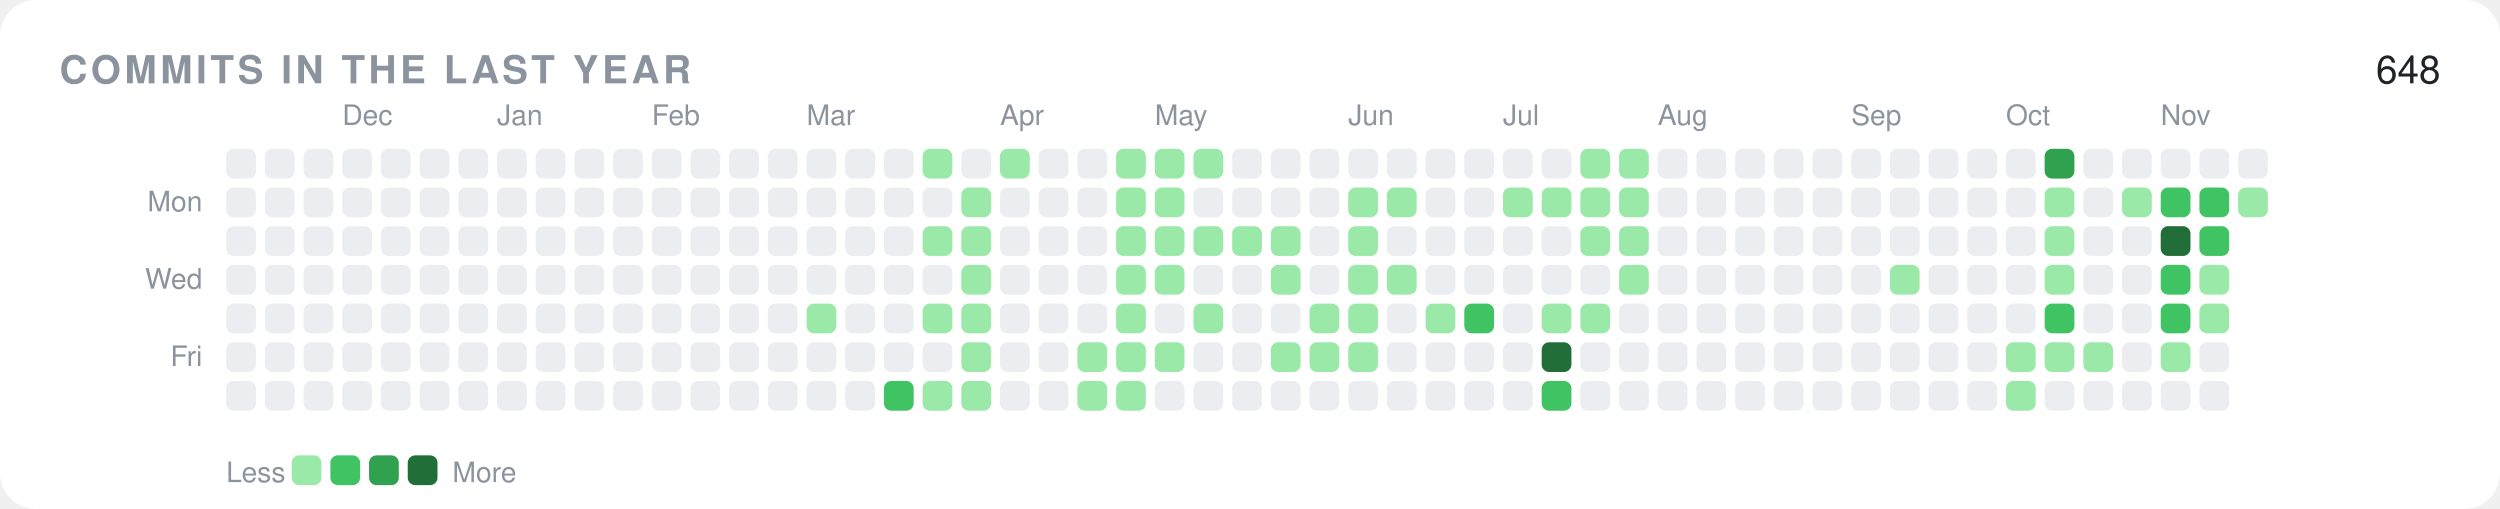
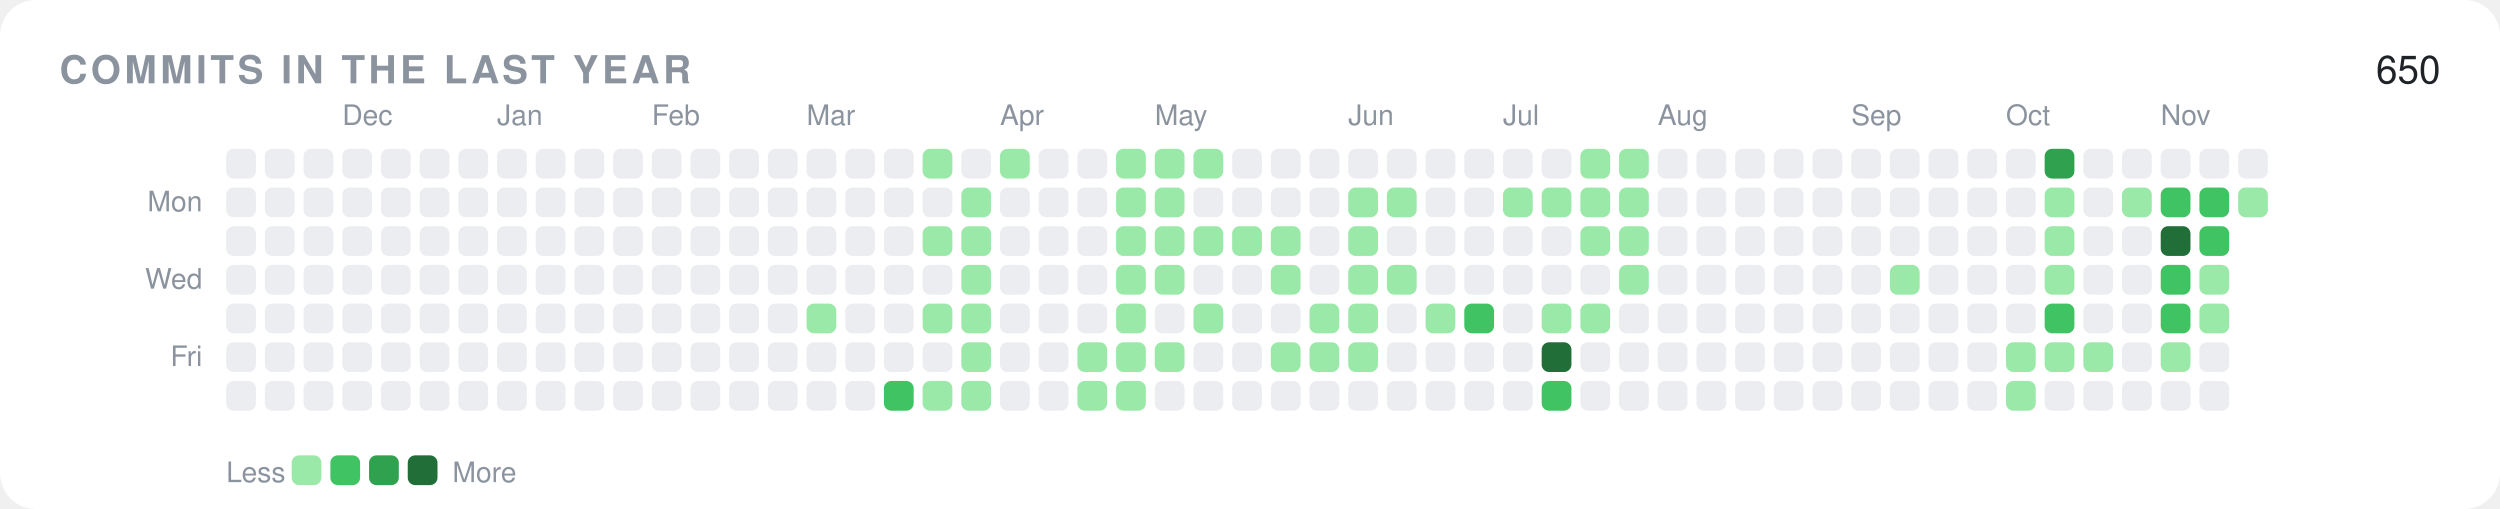
<svg xmlns="http://www.w3.org/2000/svg" width="840" height="171" viewBox="0 0 840 171" role="img">
  <rect width="840" height="171" rx="12" fill="#ffffff" />
  <text x="20" y="28" font-family="-apple-system,BlinkMacSystemFont,'Segoe UI',Helvetica,Arial,'Noto Sans',sans-serif" font-size="13" font-weight="600" fill="#8b949e" letter-spacing="1.2">COMMITS IN THE LAST YEAR</text>
-   <text x="820" y="28" font-family="-apple-system,BlinkMacSystemFont,'Segoe UI',Helvetica,Arial,'Noto Sans',sans-serif" font-size="13" text-anchor="end" fill="#1f2328">648</text>
+   <text x="820" y="28" font-family="-apple-system,BlinkMacSystemFont,'Segoe UI',Helvetica,Arial,'Noto Sans',sans-serif" font-size="13" text-anchor="end" fill="#1f2328">650</text>
  <text x="68" y="71" font-family="-apple-system,BlinkMacSystemFont,'Segoe UI',Helvetica,Arial,'Noto Sans',sans-serif" font-size="9.5" text-anchor="end" fill="#8b949e">Mon</text>
  <text x="68" y="97" font-family="-apple-system,BlinkMacSystemFont,'Segoe UI',Helvetica,Arial,'Noto Sans',sans-serif" font-size="9.5" text-anchor="end" fill="#8b949e">Wed</text>
  <text x="68" y="123" font-family="-apple-system,BlinkMacSystemFont,'Segoe UI',Helvetica,Arial,'Noto Sans',sans-serif" font-size="9.5" text-anchor="end" fill="#8b949e">Fri</text>
  <rect x="76" y="50" width="10" height="10" rx="2.5" fill="#ebedf0" />
  <rect x="76" y="63" width="10" height="10" rx="2.5" fill="#ebedf0" />
  <rect x="76" y="76" width="10" height="10" rx="2.5" fill="#ebedf0" />
  <rect x="76" y="89" width="10" height="10" rx="2.5" fill="#ebedf0" />
  <rect x="76" y="102" width="10" height="10" rx="2.5" fill="#ebedf0" />
  <rect x="76" y="115" width="10" height="10" rx="2.5" fill="#ebedf0" />
  <rect x="76" y="128" width="10" height="10" rx="2.5" fill="#ebedf0" />
  <rect x="89" y="50" width="10" height="10" rx="2.5" fill="#ebedf0" />
  <rect x="89" y="63" width="10" height="10" rx="2.5" fill="#ebedf0" />
  <rect x="89" y="76" width="10" height="10" rx="2.5" fill="#ebedf0" />
  <rect x="89" y="89" width="10" height="10" rx="2.5" fill="#ebedf0" />
  <rect x="89" y="102" width="10" height="10" rx="2.5" fill="#ebedf0" />
  <rect x="89" y="115" width="10" height="10" rx="2.5" fill="#ebedf0" />
  <rect x="89" y="128" width="10" height="10" rx="2.5" fill="#ebedf0" />
  <rect x="102" y="50" width="10" height="10" rx="2.5" fill="#ebedf0" />
  <rect x="102" y="63" width="10" height="10" rx="2.5" fill="#ebedf0" />
  <rect x="102" y="76" width="10" height="10" rx="2.5" fill="#ebedf0" />
  <rect x="102" y="89" width="10" height="10" rx="2.5" fill="#ebedf0" />
  <rect x="102" y="102" width="10" height="10" rx="2.5" fill="#ebedf0" />
  <rect x="102" y="115" width="10" height="10" rx="2.5" fill="#ebedf0" />
  <rect x="102" y="128" width="10" height="10" rx="2.5" fill="#ebedf0" />
  <text x="115" y="42" font-family="-apple-system,BlinkMacSystemFont,'Segoe UI',Helvetica,Arial,'Noto Sans',sans-serif" font-size="9.5" fill="#8b949e">Dec</text>
  <rect x="115" y="50" width="10" height="10" rx="2.5" fill="#ebedf0" />
  <rect x="115" y="63" width="10" height="10" rx="2.5" fill="#ebedf0" />
  <rect x="115" y="76" width="10" height="10" rx="2.5" fill="#ebedf0" />
  <rect x="115" y="89" width="10" height="10" rx="2.5" fill="#ebedf0" />
  <rect x="115" y="102" width="10" height="10" rx="2.5" fill="#ebedf0" />
  <rect x="115" y="115" width="10" height="10" rx="2.5" fill="#ebedf0" />
  <rect x="115" y="128" width="10" height="10" rx="2.5" fill="#ebedf0" />
  <rect x="128" y="50" width="10" height="10" rx="2.5" fill="#ebedf0" />
  <rect x="128" y="63" width="10" height="10" rx="2.5" fill="#ebedf0" />
  <rect x="128" y="76" width="10" height="10" rx="2.5" fill="#ebedf0" />
  <rect x="128" y="89" width="10" height="10" rx="2.5" fill="#ebedf0" />
  <rect x="128" y="102" width="10" height="10" rx="2.5" fill="#ebedf0" />
  <rect x="128" y="115" width="10" height="10" rx="2.5" fill="#ebedf0" />
  <rect x="128" y="128" width="10" height="10" rx="2.5" fill="#ebedf0" />
  <rect x="141" y="50" width="10" height="10" rx="2.5" fill="#ebedf0" />
  <rect x="141" y="63" width="10" height="10" rx="2.5" fill="#ebedf0" />
  <rect x="141" y="76" width="10" height="10" rx="2.5" fill="#ebedf0" />
  <rect x="141" y="89" width="10" height="10" rx="2.5" fill="#ebedf0" />
  <rect x="141" y="102" width="10" height="10" rx="2.5" fill="#ebedf0" />
  <rect x="141" y="115" width="10" height="10" rx="2.5" fill="#ebedf0" />
  <rect x="141" y="128" width="10" height="10" rx="2.5" fill="#ebedf0" />
  <rect x="154" y="50" width="10" height="10" rx="2.5" fill="#ebedf0" />
  <rect x="154" y="63" width="10" height="10" rx="2.5" fill="#ebedf0" />
  <rect x="154" y="76" width="10" height="10" rx="2.5" fill="#ebedf0" />
  <rect x="154" y="89" width="10" height="10" rx="2.5" fill="#ebedf0" />
  <rect x="154" y="102" width="10" height="10" rx="2.5" fill="#ebedf0" />
  <rect x="154" y="115" width="10" height="10" rx="2.5" fill="#ebedf0" />
  <rect x="154" y="128" width="10" height="10" rx="2.5" fill="#ebedf0" />
  <text x="167" y="42" font-family="-apple-system,BlinkMacSystemFont,'Segoe UI',Helvetica,Arial,'Noto Sans',sans-serif" font-size="9.5" fill="#8b949e">Jan</text>
  <rect x="167" y="50" width="10" height="10" rx="2.5" fill="#ebedf0" />
  <rect x="167" y="63" width="10" height="10" rx="2.5" fill="#ebedf0" />
  <rect x="167" y="76" width="10" height="10" rx="2.5" fill="#ebedf0" />
  <rect x="167" y="89" width="10" height="10" rx="2.5" fill="#ebedf0" />
  <rect x="167" y="102" width="10" height="10" rx="2.5" fill="#ebedf0" />
  <rect x="167" y="115" width="10" height="10" rx="2.5" fill="#ebedf0" />
  <rect x="167" y="128" width="10" height="10" rx="2.5" fill="#ebedf0" />
  <rect x="180" y="50" width="10" height="10" rx="2.5" fill="#ebedf0" />
  <rect x="180" y="63" width="10" height="10" rx="2.5" fill="#ebedf0" />
  <rect x="180" y="76" width="10" height="10" rx="2.5" fill="#ebedf0" />
  <rect x="180" y="89" width="10" height="10" rx="2.5" fill="#ebedf0" />
  <rect x="180" y="102" width="10" height="10" rx="2.5" fill="#ebedf0" />
  <rect x="180" y="115" width="10" height="10" rx="2.5" fill="#ebedf0" />
  <rect x="180" y="128" width="10" height="10" rx="2.5" fill="#ebedf0" />
  <rect x="193" y="50" width="10" height="10" rx="2.5" fill="#ebedf0" />
  <rect x="193" y="63" width="10" height="10" rx="2.5" fill="#ebedf0" />
  <rect x="193" y="76" width="10" height="10" rx="2.5" fill="#ebedf0" />
  <rect x="193" y="89" width="10" height="10" rx="2.5" fill="#ebedf0" />
  <rect x="193" y="102" width="10" height="10" rx="2.5" fill="#ebedf0" />
  <rect x="193" y="115" width="10" height="10" rx="2.5" fill="#ebedf0" />
  <rect x="193" y="128" width="10" height="10" rx="2.5" fill="#ebedf0" />
  <rect x="206" y="50" width="10" height="10" rx="2.5" fill="#ebedf0" />
  <rect x="206" y="63" width="10" height="10" rx="2.5" fill="#ebedf0" />
  <rect x="206" y="76" width="10" height="10" rx="2.5" fill="#ebedf0" />
  <rect x="206" y="89" width="10" height="10" rx="2.5" fill="#ebedf0" />
  <rect x="206" y="102" width="10" height="10" rx="2.5" fill="#ebedf0" />
  <rect x="206" y="115" width="10" height="10" rx="2.5" fill="#ebedf0" />
  <rect x="206" y="128" width="10" height="10" rx="2.5" fill="#ebedf0" />
  <text x="219" y="42" font-family="-apple-system,BlinkMacSystemFont,'Segoe UI',Helvetica,Arial,'Noto Sans',sans-serif" font-size="9.5" fill="#8b949e">Feb</text>
  <rect x="219" y="50" width="10" height="10" rx="2.5" fill="#ebedf0" />
  <rect x="219" y="63" width="10" height="10" rx="2.5" fill="#ebedf0" />
  <rect x="219" y="76" width="10" height="10" rx="2.5" fill="#ebedf0" />
  <rect x="219" y="89" width="10" height="10" rx="2.5" fill="#ebedf0" />
  <rect x="219" y="102" width="10" height="10" rx="2.5" fill="#ebedf0" />
  <rect x="219" y="115" width="10" height="10" rx="2.5" fill="#ebedf0" />
  <rect x="219" y="128" width="10" height="10" rx="2.5" fill="#ebedf0" />
  <rect x="232" y="50" width="10" height="10" rx="2.5" fill="#ebedf0" />
  <rect x="232" y="63" width="10" height="10" rx="2.5" fill="#ebedf0" />
  <rect x="232" y="76" width="10" height="10" rx="2.5" fill="#ebedf0" />
  <rect x="232" y="89" width="10" height="10" rx="2.5" fill="#ebedf0" />
  <rect x="232" y="102" width="10" height="10" rx="2.5" fill="#ebedf0" />
  <rect x="232" y="115" width="10" height="10" rx="2.5" fill="#ebedf0" />
  <rect x="232" y="128" width="10" height="10" rx="2.5" fill="#ebedf0" />
  <rect x="245" y="50" width="10" height="10" rx="2.5" fill="#ebedf0" />
  <rect x="245" y="63" width="10" height="10" rx="2.5" fill="#ebedf0" />
  <rect x="245" y="76" width="10" height="10" rx="2.5" fill="#ebedf0" />
  <rect x="245" y="89" width="10" height="10" rx="2.5" fill="#ebedf0" />
  <rect x="245" y="102" width="10" height="10" rx="2.5" fill="#ebedf0" />
  <rect x="245" y="115" width="10" height="10" rx="2.5" fill="#ebedf0" />
  <rect x="245" y="128" width="10" height="10" rx="2.5" fill="#ebedf0" />
  <rect x="258" y="50" width="10" height="10" rx="2.5" fill="#ebedf0" />
  <rect x="258" y="63" width="10" height="10" rx="2.5" fill="#ebedf0" />
  <rect x="258" y="76" width="10" height="10" rx="2.5" fill="#ebedf0" />
  <rect x="258" y="89" width="10" height="10" rx="2.5" fill="#ebedf0" />
  <rect x="258" y="102" width="10" height="10" rx="2.5" fill="#ebedf0" />
  <rect x="258" y="115" width="10" height="10" rx="2.5" fill="#ebedf0" />
  <rect x="258" y="128" width="10" height="10" rx="2.5" fill="#ebedf0" />
  <text x="271" y="42" font-family="-apple-system,BlinkMacSystemFont,'Segoe UI',Helvetica,Arial,'Noto Sans',sans-serif" font-size="9.5" fill="#8b949e">Mar</text>
  <rect x="271" y="50" width="10" height="10" rx="2.5" fill="#ebedf0" />
  <rect x="271" y="63" width="10" height="10" rx="2.5" fill="#ebedf0" />
  <rect x="271" y="76" width="10" height="10" rx="2.5" fill="#ebedf0" />
  <rect x="271" y="89" width="10" height="10" rx="2.5" fill="#ebedf0" />
  <rect x="271" y="102" width="10" height="10" rx="2.5" fill="#9be9a8" />
  <rect x="271" y="115" width="10" height="10" rx="2.5" fill="#ebedf0" />
  <rect x="271" y="128" width="10" height="10" rx="2.5" fill="#ebedf0" />
  <rect x="284" y="50" width="10" height="10" rx="2.5" fill="#ebedf0" />
  <rect x="284" y="63" width="10" height="10" rx="2.5" fill="#ebedf0" />
  <rect x="284" y="76" width="10" height="10" rx="2.5" fill="#ebedf0" />
  <rect x="284" y="89" width="10" height="10" rx="2.5" fill="#ebedf0" />
  <rect x="284" y="102" width="10" height="10" rx="2.5" fill="#ebedf0" />
  <rect x="284" y="115" width="10" height="10" rx="2.5" fill="#ebedf0" />
  <rect x="284" y="128" width="10" height="10" rx="2.5" fill="#ebedf0" />
  <rect x="297" y="50" width="10" height="10" rx="2.5" fill="#ebedf0" />
  <rect x="297" y="63" width="10" height="10" rx="2.5" fill="#ebedf0" />
  <rect x="297" y="76" width="10" height="10" rx="2.5" fill="#ebedf0" />
  <rect x="297" y="89" width="10" height="10" rx="2.5" fill="#ebedf0" />
  <rect x="297" y="102" width="10" height="10" rx="2.5" fill="#ebedf0" />
  <rect x="297" y="115" width="10" height="10" rx="2.5" fill="#ebedf0" />
  <rect x="297" y="128" width="10" height="10" rx="2.5" fill="#40c463" />
  <rect x="310" y="50" width="10" height="10" rx="2.5" fill="#9be9a8" />
  <rect x="310" y="63" width="10" height="10" rx="2.5" fill="#ebedf0" />
  <rect x="310" y="76" width="10" height="10" rx="2.5" fill="#9be9a8" />
  <rect x="310" y="89" width="10" height="10" rx="2.5" fill="#ebedf0" />
  <rect x="310" y="102" width="10" height="10" rx="2.5" fill="#9be9a8" />
  <rect x="310" y="115" width="10" height="10" rx="2.5" fill="#ebedf0" />
  <rect x="310" y="128" width="10" height="10" rx="2.5" fill="#9be9a8" />
  <rect x="323" y="50" width="10" height="10" rx="2.5" fill="#ebedf0" />
  <rect x="323" y="63" width="10" height="10" rx="2.5" fill="#9be9a8" />
  <rect x="323" y="76" width="10" height="10" rx="2.5" fill="#9be9a8" />
  <rect x="323" y="89" width="10" height="10" rx="2.5" fill="#9be9a8" />
  <rect x="323" y="102" width="10" height="10" rx="2.5" fill="#9be9a8" />
  <rect x="323" y="115" width="10" height="10" rx="2.5" fill="#9be9a8" />
  <rect x="323" y="128" width="10" height="10" rx="2.5" fill="#9be9a8" />
  <text x="336" y="42" font-family="-apple-system,BlinkMacSystemFont,'Segoe UI',Helvetica,Arial,'Noto Sans',sans-serif" font-size="9.5" fill="#8b949e">Apr</text>
  <rect x="336" y="50" width="10" height="10" rx="2.5" fill="#9be9a8" />
  <rect x="336" y="63" width="10" height="10" rx="2.5" fill="#ebedf0" />
  <rect x="336" y="76" width="10" height="10" rx="2.5" fill="#ebedf0" />
  <rect x="336" y="89" width="10" height="10" rx="2.5" fill="#ebedf0" />
  <rect x="336" y="102" width="10" height="10" rx="2.5" fill="#ebedf0" />
  <rect x="336" y="115" width="10" height="10" rx="2.5" fill="#ebedf0" />
  <rect x="336" y="128" width="10" height="10" rx="2.5" fill="#ebedf0" />
  <rect x="349" y="50" width="10" height="10" rx="2.5" fill="#ebedf0" />
  <rect x="349" y="63" width="10" height="10" rx="2.5" fill="#ebedf0" />
  <rect x="349" y="76" width="10" height="10" rx="2.5" fill="#ebedf0" />
  <rect x="349" y="89" width="10" height="10" rx="2.5" fill="#ebedf0" />
  <rect x="349" y="102" width="10" height="10" rx="2.5" fill="#ebedf0" />
  <rect x="349" y="115" width="10" height="10" rx="2.5" fill="#ebedf0" />
  <rect x="349" y="128" width="10" height="10" rx="2.5" fill="#ebedf0" />
  <rect x="362" y="50" width="10" height="10" rx="2.5" fill="#ebedf0" />
  <rect x="362" y="63" width="10" height="10" rx="2.5" fill="#ebedf0" />
  <rect x="362" y="76" width="10" height="10" rx="2.5" fill="#ebedf0" />
  <rect x="362" y="89" width="10" height="10" rx="2.5" fill="#ebedf0" />
  <rect x="362" y="102" width="10" height="10" rx="2.5" fill="#ebedf0" />
  <rect x="362" y="115" width="10" height="10" rx="2.5" fill="#9be9a8" />
  <rect x="362" y="128" width="10" height="10" rx="2.5" fill="#9be9a8" />
  <rect x="375" y="50" width="10" height="10" rx="2.5" fill="#9be9a8" />
  <rect x="375" y="63" width="10" height="10" rx="2.5" fill="#9be9a8" />
  <rect x="375" y="76" width="10" height="10" rx="2.5" fill="#9be9a8" />
  <rect x="375" y="89" width="10" height="10" rx="2.5" fill="#9be9a8" />
  <rect x="375" y="102" width="10" height="10" rx="2.5" fill="#9be9a8" />
  <rect x="375" y="115" width="10" height="10" rx="2.5" fill="#9be9a8" />
  <rect x="375" y="128" width="10" height="10" rx="2.5" fill="#9be9a8" />
  <text x="388" y="42" font-family="-apple-system,BlinkMacSystemFont,'Segoe UI',Helvetica,Arial,'Noto Sans',sans-serif" font-size="9.5" fill="#8b949e">May</text>
  <rect x="388" y="50" width="10" height="10" rx="2.5" fill="#9be9a8" />
  <rect x="388" y="63" width="10" height="10" rx="2.5" fill="#9be9a8" />
  <rect x="388" y="76" width="10" height="10" rx="2.5" fill="#9be9a8" />
  <rect x="388" y="89" width="10" height="10" rx="2.5" fill="#9be9a8" />
  <rect x="388" y="102" width="10" height="10" rx="2.5" fill="#ebedf0" />
  <rect x="388" y="115" width="10" height="10" rx="2.5" fill="#9be9a8" />
  <rect x="388" y="128" width="10" height="10" rx="2.5" fill="#ebedf0" />
  <rect x="401" y="50" width="10" height="10" rx="2.5" fill="#9be9a8" />
  <rect x="401" y="63" width="10" height="10" rx="2.5" fill="#ebedf0" />
  <rect x="401" y="76" width="10" height="10" rx="2.5" fill="#9be9a8" />
  <rect x="401" y="89" width="10" height="10" rx="2.5" fill="#ebedf0" />
  <rect x="401" y="102" width="10" height="10" rx="2.5" fill="#9be9a8" />
  <rect x="401" y="115" width="10" height="10" rx="2.5" fill="#ebedf0" />
  <rect x="401" y="128" width="10" height="10" rx="2.5" fill="#ebedf0" />
  <rect x="414" y="50" width="10" height="10" rx="2.5" fill="#ebedf0" />
  <rect x="414" y="63" width="10" height="10" rx="2.5" fill="#ebedf0" />
  <rect x="414" y="76" width="10" height="10" rx="2.5" fill="#9be9a8" />
  <rect x="414" y="89" width="10" height="10" rx="2.5" fill="#ebedf0" />
  <rect x="414" y="102" width="10" height="10" rx="2.5" fill="#ebedf0" />
  <rect x="414" y="115" width="10" height="10" rx="2.5" fill="#ebedf0" />
  <rect x="414" y="128" width="10" height="10" rx="2.5" fill="#ebedf0" />
  <rect x="427" y="50" width="10" height="10" rx="2.5" fill="#ebedf0" />
  <rect x="427" y="63" width="10" height="10" rx="2.5" fill="#ebedf0" />
  <rect x="427" y="76" width="10" height="10" rx="2.5" fill="#9be9a8" />
  <rect x="427" y="89" width="10" height="10" rx="2.5" fill="#9be9a8" />
  <rect x="427" y="102" width="10" height="10" rx="2.5" fill="#ebedf0" />
  <rect x="427" y="115" width="10" height="10" rx="2.5" fill="#9be9a8" />
  <rect x="427" y="128" width="10" height="10" rx="2.5" fill="#ebedf0" />
  <rect x="440" y="50" width="10" height="10" rx="2.5" fill="#ebedf0" />
  <rect x="440" y="63" width="10" height="10" rx="2.5" fill="#ebedf0" />
  <rect x="440" y="76" width="10" height="10" rx="2.5" fill="#ebedf0" />
  <rect x="440" y="89" width="10" height="10" rx="2.5" fill="#ebedf0" />
  <rect x="440" y="102" width="10" height="10" rx="2.5" fill="#9be9a8" />
  <rect x="440" y="115" width="10" height="10" rx="2.5" fill="#9be9a8" />
  <rect x="440" y="128" width="10" height="10" rx="2.5" fill="#ebedf0" />
  <text x="453" y="42" font-family="-apple-system,BlinkMacSystemFont,'Segoe UI',Helvetica,Arial,'Noto Sans',sans-serif" font-size="9.5" fill="#8b949e">Jun</text>
  <rect x="453" y="50" width="10" height="10" rx="2.5" fill="#ebedf0" />
  <rect x="453" y="63" width="10" height="10" rx="2.5" fill="#9be9a8" />
  <rect x="453" y="76" width="10" height="10" rx="2.5" fill="#9be9a8" />
  <rect x="453" y="89" width="10" height="10" rx="2.5" fill="#9be9a8" />
  <rect x="453" y="102" width="10" height="10" rx="2.5" fill="#9be9a8" />
  <rect x="453" y="115" width="10" height="10" rx="2.5" fill="#9be9a8" />
  <rect x="453" y="128" width="10" height="10" rx="2.5" fill="#ebedf0" />
  <rect x="466" y="50" width="10" height="10" rx="2.5" fill="#ebedf0" />
  <rect x="466" y="63" width="10" height="10" rx="2.5" fill="#9be9a8" />
  <rect x="466" y="76" width="10" height="10" rx="2.5" fill="#ebedf0" />
  <rect x="466" y="89" width="10" height="10" rx="2.5" fill="#9be9a8" />
  <rect x="466" y="102" width="10" height="10" rx="2.5" fill="#ebedf0" />
  <rect x="466" y="115" width="10" height="10" rx="2.5" fill="#ebedf0" />
  <rect x="466" y="128" width="10" height="10" rx="2.5" fill="#ebedf0" />
  <rect x="479" y="50" width="10" height="10" rx="2.5" fill="#ebedf0" />
  <rect x="479" y="63" width="10" height="10" rx="2.5" fill="#ebedf0" />
  <rect x="479" y="76" width="10" height="10" rx="2.5" fill="#ebedf0" />
  <rect x="479" y="89" width="10" height="10" rx="2.5" fill="#ebedf0" />
  <rect x="479" y="102" width="10" height="10" rx="2.5" fill="#9be9a8" />
  <rect x="479" y="115" width="10" height="10" rx="2.5" fill="#ebedf0" />
  <rect x="479" y="128" width="10" height="10" rx="2.5" fill="#ebedf0" />
  <rect x="492" y="50" width="10" height="10" rx="2.5" fill="#ebedf0" />
  <rect x="492" y="63" width="10" height="10" rx="2.5" fill="#ebedf0" />
  <rect x="492" y="76" width="10" height="10" rx="2.5" fill="#ebedf0" />
  <rect x="492" y="89" width="10" height="10" rx="2.5" fill="#ebedf0" />
  <rect x="492" y="102" width="10" height="10" rx="2.5" fill="#40c463" />
  <rect x="492" y="115" width="10" height="10" rx="2.5" fill="#ebedf0" />
  <rect x="492" y="128" width="10" height="10" rx="2.5" fill="#ebedf0" />
  <text x="505" y="42" font-family="-apple-system,BlinkMacSystemFont,'Segoe UI',Helvetica,Arial,'Noto Sans',sans-serif" font-size="9.5" fill="#8b949e">Jul</text>
  <rect x="505" y="50" width="10" height="10" rx="2.5" fill="#ebedf0" />
  <rect x="505" y="63" width="10" height="10" rx="2.5" fill="#9be9a8" />
  <rect x="505" y="76" width="10" height="10" rx="2.5" fill="#ebedf0" />
  <rect x="505" y="89" width="10" height="10" rx="2.5" fill="#ebedf0" />
  <rect x="505" y="102" width="10" height="10" rx="2.5" fill="#ebedf0" />
  <rect x="505" y="115" width="10" height="10" rx="2.5" fill="#ebedf0" />
  <rect x="505" y="128" width="10" height="10" rx="2.5" fill="#ebedf0" />
  <rect x="518" y="50" width="10" height="10" rx="2.5" fill="#ebedf0" />
  <rect x="518" y="63" width="10" height="10" rx="2.5" fill="#9be9a8" />
  <rect x="518" y="76" width="10" height="10" rx="2.5" fill="#ebedf0" />
  <rect x="518" y="89" width="10" height="10" rx="2.5" fill="#ebedf0" />
  <rect x="518" y="102" width="10" height="10" rx="2.5" fill="#9be9a8" />
  <rect x="518" y="115" width="10" height="10" rx="2.5" fill="#216e39" />
  <rect x="518" y="128" width="10" height="10" rx="2.5" fill="#40c463" />
  <rect x="531" y="50" width="10" height="10" rx="2.5" fill="#9be9a8" />
  <rect x="531" y="63" width="10" height="10" rx="2.5" fill="#9be9a8" />
  <rect x="531" y="76" width="10" height="10" rx="2.5" fill="#9be9a8" />
  <rect x="531" y="89" width="10" height="10" rx="2.5" fill="#ebedf0" />
  <rect x="531" y="102" width="10" height="10" rx="2.5" fill="#9be9a8" />
  <rect x="531" y="115" width="10" height="10" rx="2.5" fill="#ebedf0" />
  <rect x="531" y="128" width="10" height="10" rx="2.5" fill="#ebedf0" />
  <rect x="544" y="50" width="10" height="10" rx="2.5" fill="#9be9a8" />
  <rect x="544" y="63" width="10" height="10" rx="2.5" fill="#9be9a8" />
  <rect x="544" y="76" width="10" height="10" rx="2.5" fill="#9be9a8" />
  <rect x="544" y="89" width="10" height="10" rx="2.5" fill="#9be9a8" />
  <rect x="544" y="102" width="10" height="10" rx="2.5" fill="#ebedf0" />
  <rect x="544" y="115" width="10" height="10" rx="2.5" fill="#ebedf0" />
  <rect x="544" y="128" width="10" height="10" rx="2.5" fill="#ebedf0" />
  <text x="557" y="42" font-family="-apple-system,BlinkMacSystemFont,'Segoe UI',Helvetica,Arial,'Noto Sans',sans-serif" font-size="9.5" fill="#8b949e">Aug</text>
  <rect x="557" y="50" width="10" height="10" rx="2.5" fill="#ebedf0" />
  <rect x="557" y="63" width="10" height="10" rx="2.5" fill="#ebedf0" />
  <rect x="557" y="76" width="10" height="10" rx="2.5" fill="#ebedf0" />
  <rect x="557" y="89" width="10" height="10" rx="2.5" fill="#ebedf0" />
  <rect x="557" y="102" width="10" height="10" rx="2.5" fill="#ebedf0" />
  <rect x="557" y="115" width="10" height="10" rx="2.5" fill="#ebedf0" />
  <rect x="557" y="128" width="10" height="10" rx="2.5" fill="#ebedf0" />
  <rect x="570" y="50" width="10" height="10" rx="2.5" fill="#ebedf0" />
  <rect x="570" y="63" width="10" height="10" rx="2.5" fill="#ebedf0" />
  <rect x="570" y="76" width="10" height="10" rx="2.5" fill="#ebedf0" />
  <rect x="570" y="89" width="10" height="10" rx="2.5" fill="#ebedf0" />
  <rect x="570" y="102" width="10" height="10" rx="2.5" fill="#ebedf0" />
  <rect x="570" y="115" width="10" height="10" rx="2.5" fill="#ebedf0" />
  <rect x="570" y="128" width="10" height="10" rx="2.5" fill="#ebedf0" />
  <rect x="583" y="50" width="10" height="10" rx="2.5" fill="#ebedf0" />
  <rect x="583" y="63" width="10" height="10" rx="2.5" fill="#ebedf0" />
  <rect x="583" y="76" width="10" height="10" rx="2.5" fill="#ebedf0" />
  <rect x="583" y="89" width="10" height="10" rx="2.5" fill="#ebedf0" />
  <rect x="583" y="102" width="10" height="10" rx="2.5" fill="#ebedf0" />
  <rect x="583" y="115" width="10" height="10" rx="2.5" fill="#ebedf0" />
  <rect x="583" y="128" width="10" height="10" rx="2.5" fill="#ebedf0" />
  <rect x="596" y="50" width="10" height="10" rx="2.5" fill="#ebedf0" />
  <rect x="596" y="63" width="10" height="10" rx="2.5" fill="#ebedf0" />
  <rect x="596" y="76" width="10" height="10" rx="2.5" fill="#ebedf0" />
  <rect x="596" y="89" width="10" height="10" rx="2.5" fill="#ebedf0" />
  <rect x="596" y="102" width="10" height="10" rx="2.5" fill="#ebedf0" />
  <rect x="596" y="115" width="10" height="10" rx="2.5" fill="#ebedf0" />
  <rect x="596" y="128" width="10" height="10" rx="2.5" fill="#ebedf0" />
  <rect x="609" y="50" width="10" height="10" rx="2.5" fill="#ebedf0" />
  <rect x="609" y="63" width="10" height="10" rx="2.5" fill="#ebedf0" />
  <rect x="609" y="76" width="10" height="10" rx="2.5" fill="#ebedf0" />
  <rect x="609" y="89" width="10" height="10" rx="2.5" fill="#ebedf0" />
  <rect x="609" y="102" width="10" height="10" rx="2.5" fill="#ebedf0" />
  <rect x="609" y="115" width="10" height="10" rx="2.5" fill="#ebedf0" />
  <rect x="609" y="128" width="10" height="10" rx="2.5" fill="#ebedf0" />
  <text x="622" y="42" font-family="-apple-system,BlinkMacSystemFont,'Segoe UI',Helvetica,Arial,'Noto Sans',sans-serif" font-size="9.5" fill="#8b949e">Sep</text>
  <rect x="622" y="50" width="10" height="10" rx="2.5" fill="#ebedf0" />
  <rect x="622" y="63" width="10" height="10" rx="2.5" fill="#ebedf0" />
  <rect x="622" y="76" width="10" height="10" rx="2.5" fill="#ebedf0" />
  <rect x="622" y="89" width="10" height="10" rx="2.5" fill="#ebedf0" />
  <rect x="622" y="102" width="10" height="10" rx="2.5" fill="#ebedf0" />
  <rect x="622" y="115" width="10" height="10" rx="2.5" fill="#ebedf0" />
  <rect x="622" y="128" width="10" height="10" rx="2.5" fill="#ebedf0" />
  <rect x="635" y="50" width="10" height="10" rx="2.5" fill="#ebedf0" />
  <rect x="635" y="63" width="10" height="10" rx="2.5" fill="#ebedf0" />
  <rect x="635" y="76" width="10" height="10" rx="2.5" fill="#ebedf0" />
  <rect x="635" y="89" width="10" height="10" rx="2.5" fill="#9be9a8" />
  <rect x="635" y="102" width="10" height="10" rx="2.5" fill="#ebedf0" />
  <rect x="635" y="115" width="10" height="10" rx="2.5" fill="#ebedf0" />
  <rect x="635" y="128" width="10" height="10" rx="2.5" fill="#ebedf0" />
  <rect x="648" y="50" width="10" height="10" rx="2.5" fill="#ebedf0" />
  <rect x="648" y="63" width="10" height="10" rx="2.5" fill="#ebedf0" />
  <rect x="648" y="76" width="10" height="10" rx="2.5" fill="#ebedf0" />
  <rect x="648" y="89" width="10" height="10" rx="2.5" fill="#ebedf0" />
  <rect x="648" y="102" width="10" height="10" rx="2.5" fill="#ebedf0" />
  <rect x="648" y="115" width="10" height="10" rx="2.5" fill="#ebedf0" />
  <rect x="648" y="128" width="10" height="10" rx="2.5" fill="#ebedf0" />
  <rect x="661" y="50" width="10" height="10" rx="2.5" fill="#ebedf0" />
  <rect x="661" y="63" width="10" height="10" rx="2.5" fill="#ebedf0" />
  <rect x="661" y="76" width="10" height="10" rx="2.5" fill="#ebedf0" />
  <rect x="661" y="89" width="10" height="10" rx="2.5" fill="#ebedf0" />
  <rect x="661" y="102" width="10" height="10" rx="2.5" fill="#ebedf0" />
  <rect x="661" y="115" width="10" height="10" rx="2.5" fill="#ebedf0" />
  <rect x="661" y="128" width="10" height="10" rx="2.5" fill="#ebedf0" />
  <text x="674" y="42" font-family="-apple-system,BlinkMacSystemFont,'Segoe UI',Helvetica,Arial,'Noto Sans',sans-serif" font-size="9.5" fill="#8b949e">Oct</text>
  <rect x="674" y="50" width="10" height="10" rx="2.5" fill="#ebedf0" />
  <rect x="674" y="63" width="10" height="10" rx="2.5" fill="#ebedf0" />
  <rect x="674" y="76" width="10" height="10" rx="2.5" fill="#ebedf0" />
  <rect x="674" y="89" width="10" height="10" rx="2.5" fill="#ebedf0" />
  <rect x="674" y="102" width="10" height="10" rx="2.5" fill="#ebedf0" />
  <rect x="674" y="115" width="10" height="10" rx="2.5" fill="#9be9a8" />
  <rect x="674" y="128" width="10" height="10" rx="2.5" fill="#9be9a8" />
  <rect x="687" y="50" width="10" height="10" rx="2.5" fill="#30a14e" />
  <rect x="687" y="63" width="10" height="10" rx="2.5" fill="#9be9a8" />
  <rect x="687" y="76" width="10" height="10" rx="2.5" fill="#9be9a8" />
  <rect x="687" y="89" width="10" height="10" rx="2.5" fill="#9be9a8" />
  <rect x="687" y="102" width="10" height="10" rx="2.5" fill="#40c463" />
  <rect x="687" y="115" width="10" height="10" rx="2.5" fill="#9be9a8" />
  <rect x="687" y="128" width="10" height="10" rx="2.5" fill="#ebedf0" />
  <rect x="700" y="50" width="10" height="10" rx="2.5" fill="#ebedf0" />
  <rect x="700" y="63" width="10" height="10" rx="2.5" fill="#ebedf0" />
  <rect x="700" y="76" width="10" height="10" rx="2.5" fill="#ebedf0" />
  <rect x="700" y="89" width="10" height="10" rx="2.5" fill="#ebedf0" />
  <rect x="700" y="102" width="10" height="10" rx="2.5" fill="#ebedf0" />
  <rect x="700" y="115" width="10" height="10" rx="2.5" fill="#9be9a8" />
  <rect x="700" y="128" width="10" height="10" rx="2.5" fill="#ebedf0" />
  <rect x="713" y="50" width="10" height="10" rx="2.5" fill="#ebedf0" />
  <rect x="713" y="63" width="10" height="10" rx="2.5" fill="#9be9a8" />
  <rect x="713" y="76" width="10" height="10" rx="2.5" fill="#ebedf0" />
  <rect x="713" y="89" width="10" height="10" rx="2.5" fill="#ebedf0" />
  <rect x="713" y="102" width="10" height="10" rx="2.5" fill="#ebedf0" />
  <rect x="713" y="115" width="10" height="10" rx="2.5" fill="#ebedf0" />
  <rect x="713" y="128" width="10" height="10" rx="2.5" fill="#ebedf0" />
  <text x="726" y="42" font-family="-apple-system,BlinkMacSystemFont,'Segoe UI',Helvetica,Arial,'Noto Sans',sans-serif" font-size="9.5" fill="#8b949e">Nov</text>
  <rect x="726" y="50" width="10" height="10" rx="2.5" fill="#ebedf0" />
  <rect x="726" y="63" width="10" height="10" rx="2.5" fill="#40c463" />
  <rect x="726" y="76" width="10" height="10" rx="2.5" fill="#216e39" />
  <rect x="726" y="89" width="10" height="10" rx="2.5" fill="#40c463" />
  <rect x="726" y="102" width="10" height="10" rx="2.5" fill="#40c463" />
  <rect x="726" y="115" width="10" height="10" rx="2.5" fill="#9be9a8" />
  <rect x="726" y="128" width="10" height="10" rx="2.5" fill="#ebedf0" />
  <rect x="739" y="50" width="10" height="10" rx="2.5" fill="#ebedf0" />
  <rect x="739" y="63" width="10" height="10" rx="2.5" fill="#40c463" />
  <rect x="739" y="76" width="10" height="10" rx="2.5" fill="#40c463" />
  <rect x="739" y="89" width="10" height="10" rx="2.5" fill="#9be9a8" />
  <rect x="739" y="102" width="10" height="10" rx="2.5" fill="#9be9a8" />
  <rect x="739" y="115" width="10" height="10" rx="2.5" fill="#ebedf0" />
  <rect x="739" y="128" width="10" height="10" rx="2.5" fill="#ebedf0" />
  <rect x="752" y="50" width="10" height="10" rx="2.5" fill="#ebedf0" />
  <rect x="752" y="63" width="10" height="10" rx="2.5" fill="#9be9a8" />
  <text x="76" y="162" font-family="-apple-system,BlinkMacSystemFont,'Segoe UI',Helvetica,Arial,'Noto Sans',sans-serif" font-size="9.5" fill="#8b949e">Less</text>
  <rect x="98" y="153" width="10" height="10" rx="2.5" fill="#9be9a8" />
  <rect x="111" y="153" width="10" height="10" rx="2.5" fill="#40c463" />
  <rect x="124" y="153" width="10" height="10" rx="2.5" fill="#30a14e" />
  <rect x="137" y="153" width="10" height="10" rx="2.5" fill="#216e39" />
  <text x="152" y="162" font-family="-apple-system,BlinkMacSystemFont,'Segoe UI',Helvetica,Arial,'Noto Sans',sans-serif" font-size="9.5" fill="#8b949e">More</text>
</svg>
